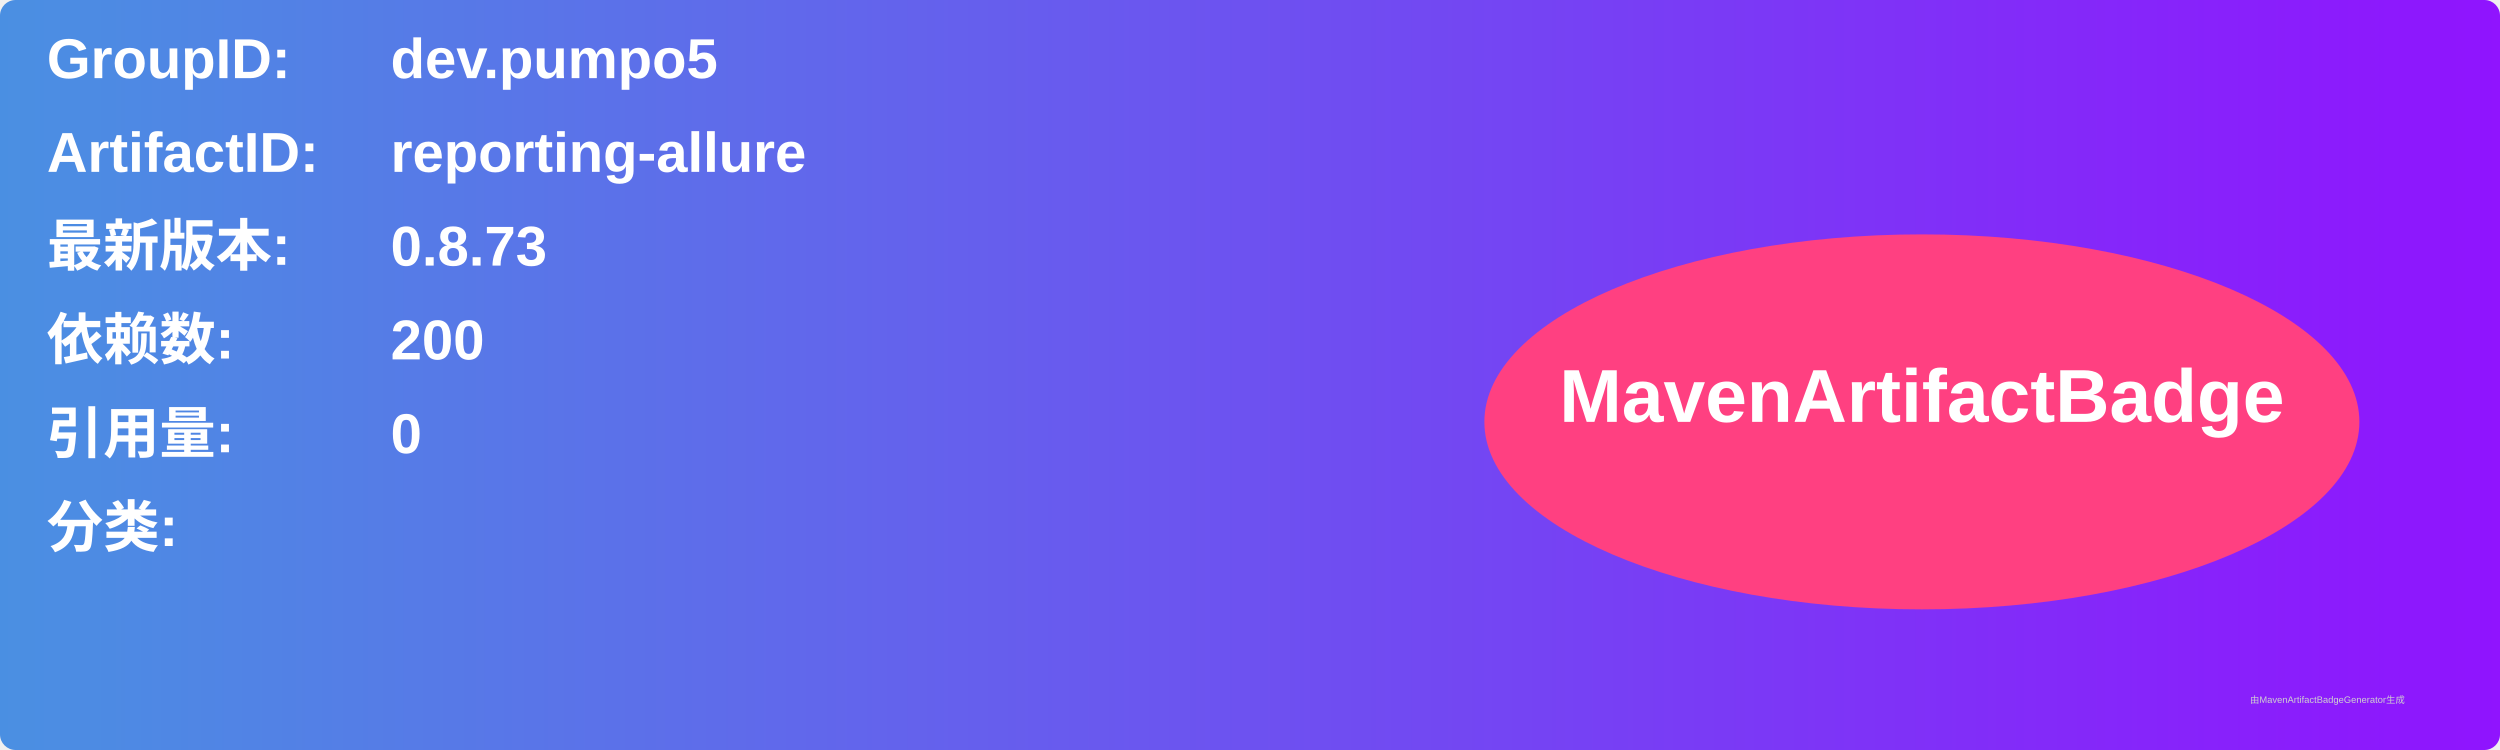
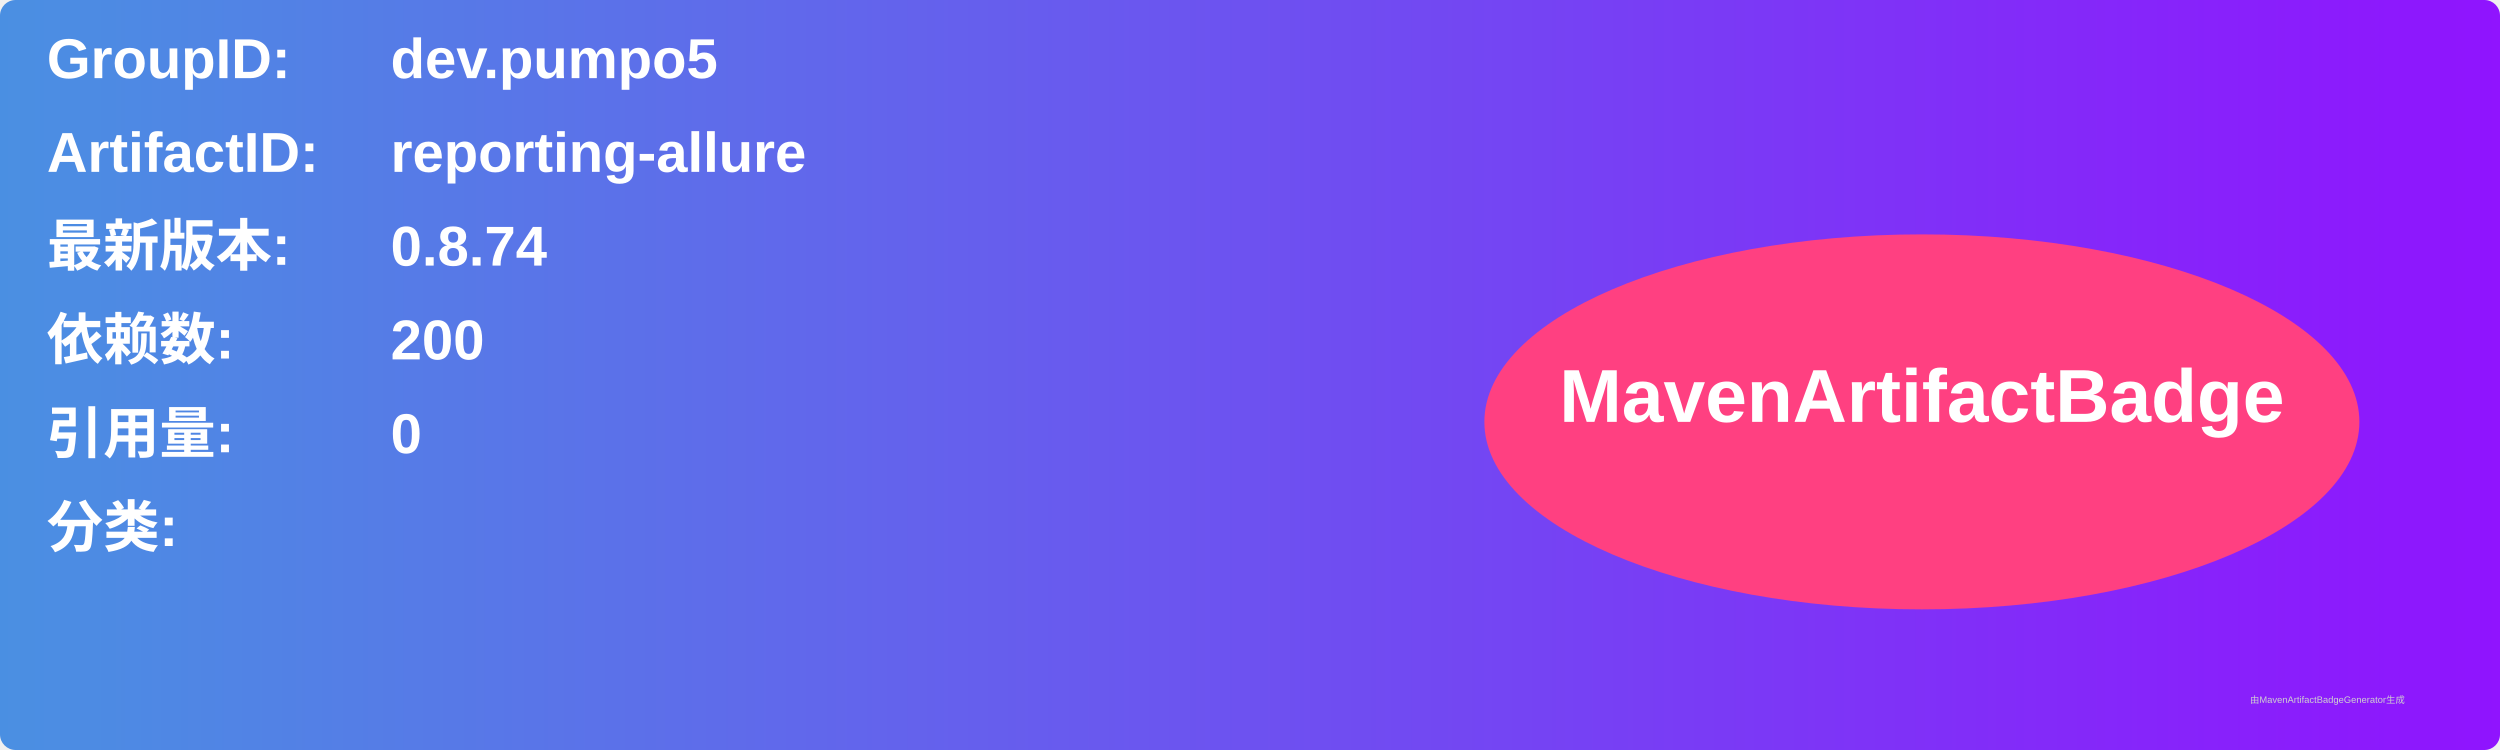
<svg xmlns="http://www.w3.org/2000/svg" width="800" height="240" viewBox="0 0 800 240">
  <linearGradient id="grad" x1="0%" y1="0%" x2="100%" y2="0%">
    <stop offset="0%" stop-color="#4a90e2" />
    <stop offset="100%" stop-color="#9013fe" />
  </linearGradient>
  <rect width="100%" height="100%" rx="5" ry="5" fill="url(#grad)" />
  <g transform="translate(15, 15)">
    <text x="0" y="10" font-family="Arial" font-size="18" fill="white" font-weight="bold" width="260">GroupID:</text>
    <text x="110" y="10" font-family="Arial" font-size="18" fill="white" font-weight="bold" width="460">dev.pumpo5</text>
    <text x="0" y="40" font-family="Arial" font-size="18" fill="white" font-weight="bold" width="260">ArtifactID:</text>
    <text x="110" y="40" font-family="Arial" font-size="18" fill="white" font-weight="bold" width="460">reporting-allure</text>
    <text x="0" y="70" font-family="Arial" font-size="18" fill="white" font-weight="bold">最新版本:</text>
    <text x="110" y="70" font-family="Arial" font-size="18" fill="white" font-weight="bold">
-       <tspan font-weight="bold">0.8.73</tspan>
+       <tspan font-weight="bold">0.8.74</tspan>
    </text>
    <text x="0" y="100" font-family="Arial" font-size="18" fill="white" font-weight="bold">依赖数: </text>
    <text x="110" y="100" font-family="Arial" font-size="18" fill="white">
      <tspan font-weight="bold">200</tspan>
    </text>
    <text x="0" y="130" font-family="Arial" font-size="18" fill="white" font-weight="bold">引用量: </text>
    <text x="110" y="130" font-family="Arial" font-size="18" fill="white">
      <tspan font-weight="bold">0</tspan>
    </text>
    <text x="0" y="160" font-family="Arial" font-size="18" fill="white" font-weight="bold">分类:</text>
    <text x="10" y="190" font-family="Arial" font-size="10" fill="white">
      <tspan font-weight="bold" />
    </text>
    <ellipse cx="600" cy="120" rx="140" ry="60" fill="#ff4081" />
    <text x="600" y="120" text-anchor="middle" font-family="Arial" font-size="24" fill="white" font-weight="bold">MavenArtifactBadge</text>
  </g>
  <text x="720" y="225" font-family="Arial" font-size="3" fill="#d0d0d0">由MavenArtifactBadgeGenerator生成</text>
</svg>
